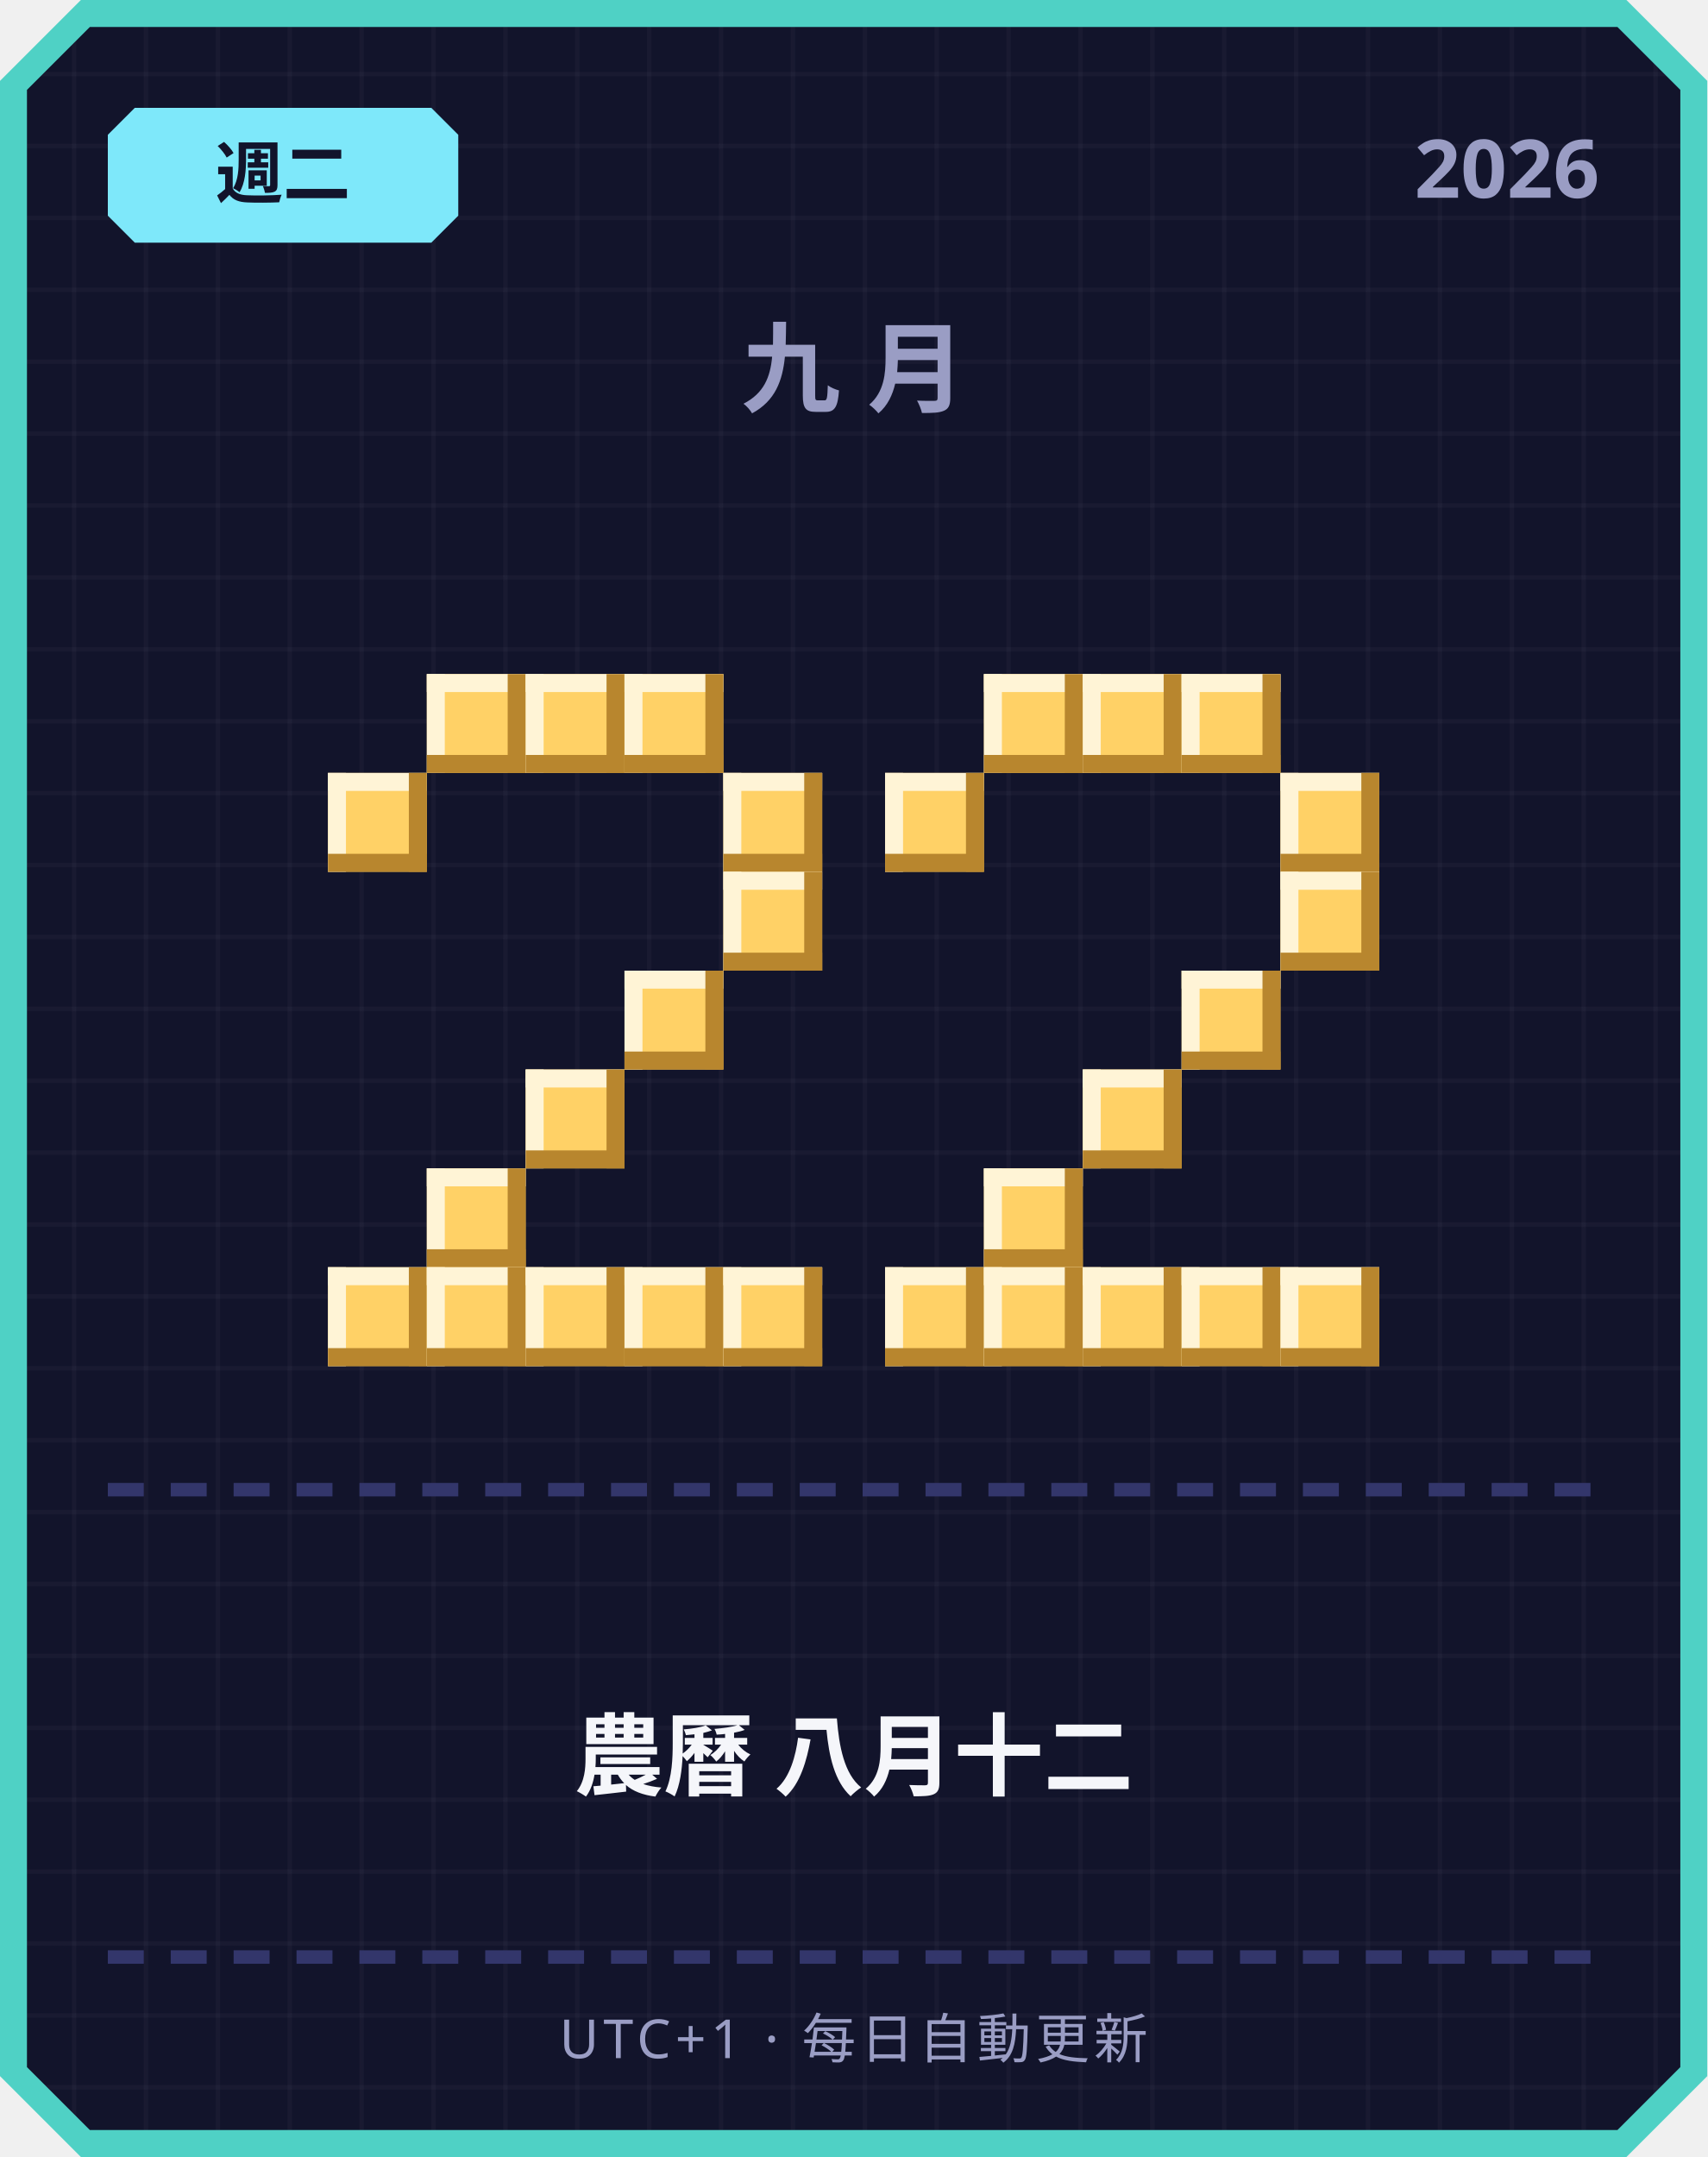
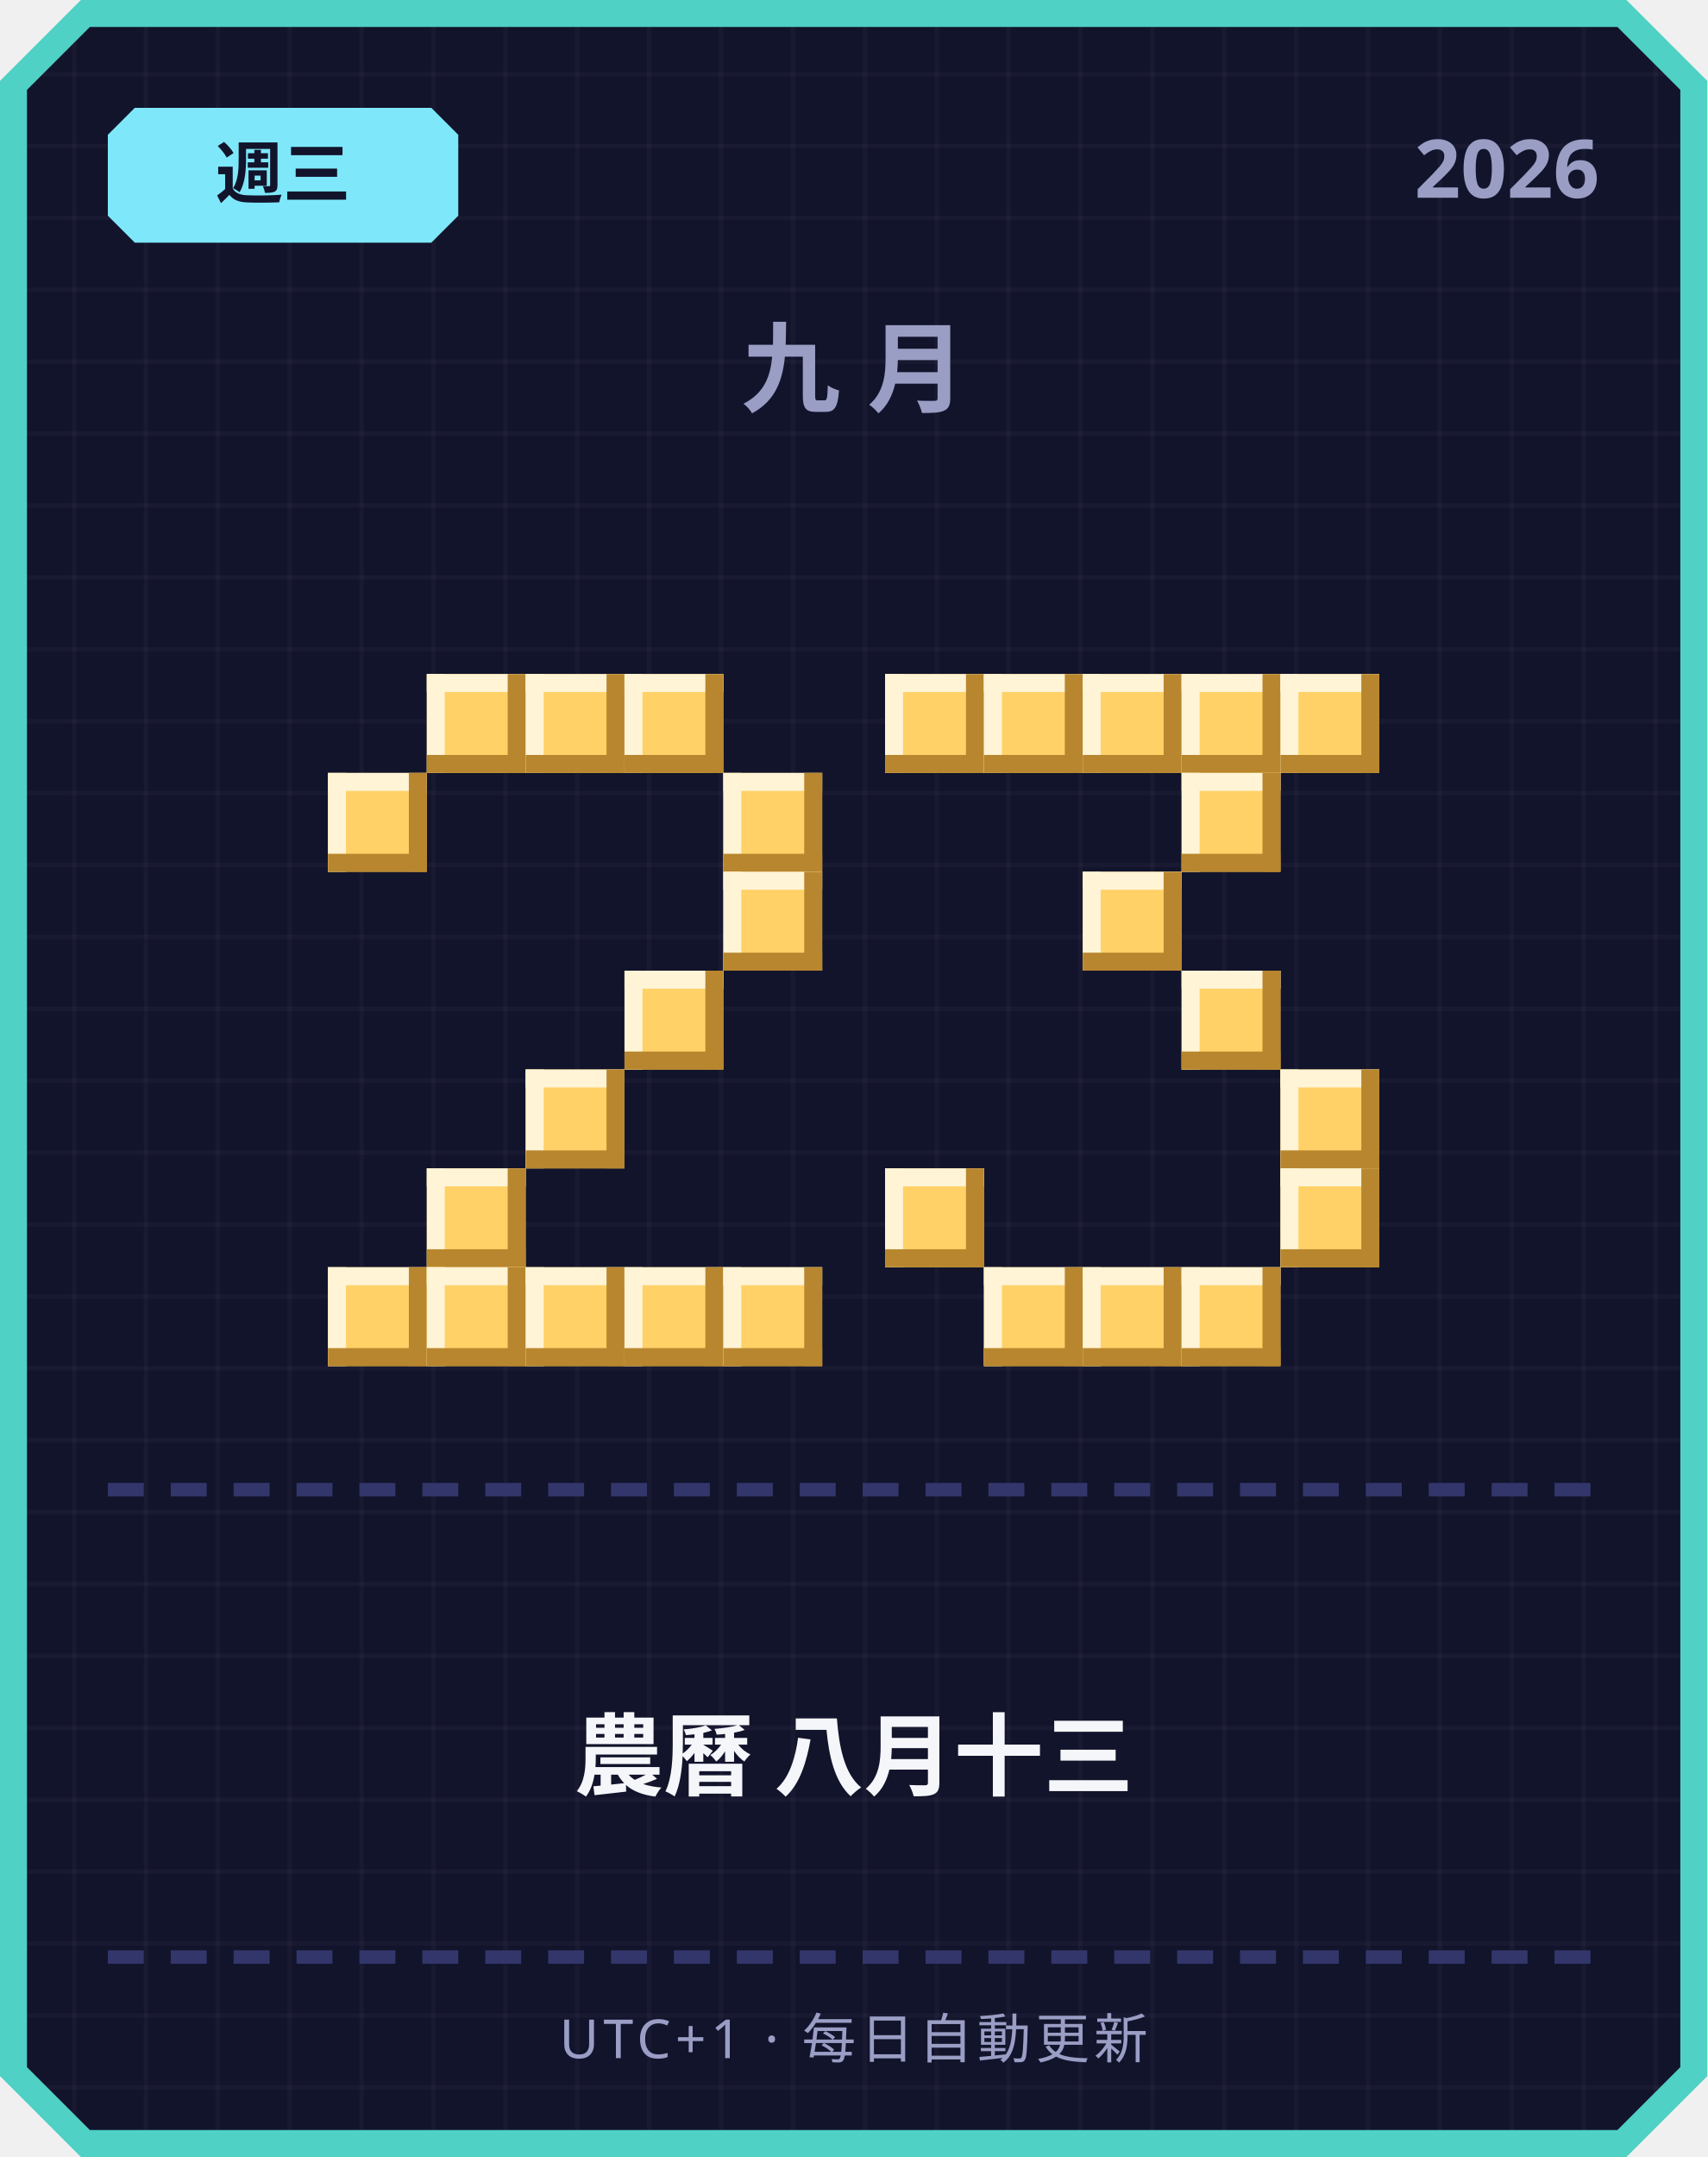
<svg xmlns="http://www.w3.org/2000/svg" width="380" height="480" viewBox="0 0 380 480">
  <defs>
    <pattern id="grid" width="16" height="16" patternUnits="userSpaceOnUse">
      <rect width="16" height="16" fill="#12142b" />
      <rect width="1" height="16" fill="#ffffff" opacity="0.03" />
      <rect width="16" height="1" fill="#ffffff" opacity="0.03" />
    </pattern>
  </defs>
  <path d="M 18,0 L 362,0 L 380,18 L 380,462 L 362,480 L 18,480 L 0,462 L 0,18 Z" fill="#4fd1c5" />
  <path d="M 20,6 L 360,6 L 374,20 L 374,460 L 360,474 L 20,474 L 6,460 L 6,20 Z" fill="url(#grid)" />
  <path d="M 30,24 L 96,24 L 102,30 L 102,48 L 96,54 L 30,54 L 24,48 L 24,30 Z" fill="#7ee8fa" />
-   <text x="63" y="44" text-anchor="middle" font-family="'Segoe UI', sans-serif" font-size="15" font-weight="700" fill="#12142b">週二</text>
+   <text x="63" y="44" text-anchor="middle" font-family="'Segoe UI', sans-serif" font-size="15" font-weight="700" fill="#12142b">週三</text>
  <text x="356" y="44" text-anchor="end" font-family="'Segoe UI', sans-serif" font-size="18" font-weight="700" fill="#9a9dc4">2026</text>
  <text x="190" y="90" text-anchor="middle" font-family="'Segoe UI', sans-serif" font-size="22" font-weight="700" letter-spacing="6" fill="#9a9dc4">九月</text>
  <rect x="95" y="150" width="22" height="22" fill="#ffd166" />
  <rect x="95" y="150" width="22" height="4" fill="#fff4d6" />
  <rect x="95" y="150" width="4" height="22" fill="#fff4d6" />
  <rect x="95" y="168" width="22" height="4" fill="#b8862e" />
  <rect x="113" y="150" width="4" height="22" fill="#b8862e" />
  <rect x="117" y="150" width="22" height="22" fill="#ffd166" />
  <rect x="117" y="150" width="22" height="4" fill="#fff4d6" />
  <rect x="117" y="150" width="4" height="22" fill="#fff4d6" />
  <rect x="117" y="168" width="22" height="4" fill="#b8862e" />
  <rect x="135" y="150" width="4" height="22" fill="#b8862e" />
  <rect x="139" y="150" width="22" height="22" fill="#ffd166" />
  <rect x="139" y="150" width="22" height="4" fill="#fff4d6" />
  <rect x="139" y="150" width="4" height="22" fill="#fff4d6" />
  <rect x="139" y="168" width="22" height="4" fill="#b8862e" />
  <rect x="157" y="150" width="4" height="22" fill="#b8862e" />
  <rect x="73" y="172" width="22" height="22" fill="#ffd166" />
  <rect x="73" y="172" width="22" height="4" fill="#fff4d6" />
  <rect x="73" y="172" width="4" height="22" fill="#fff4d6" />
  <rect x="73" y="190" width="22" height="4" fill="#b8862e" />
  <rect x="91" y="172" width="4" height="22" fill="#b8862e" />
  <rect x="161" y="172" width="22" height="22" fill="#ffd166" />
  <rect x="161" y="172" width="22" height="4" fill="#fff4d6" />
  <rect x="161" y="172" width="4" height="22" fill="#fff4d6" />
  <rect x="161" y="190" width="22" height="4" fill="#b8862e" />
  <rect x="179" y="172" width="4" height="22" fill="#b8862e" />
  <rect x="161" y="194" width="22" height="22" fill="#ffd166" />
  <rect x="161" y="194" width="22" height="4" fill="#fff4d6" />
  <rect x="161" y="194" width="4" height="22" fill="#fff4d6" />
  <rect x="161" y="212" width="22" height="4" fill="#b8862e" />
  <rect x="179" y="194" width="4" height="22" fill="#b8862e" />
  <rect x="139" y="216" width="22" height="22" fill="#ffd166" />
  <rect x="139" y="216" width="22" height="4" fill="#fff4d6" />
  <rect x="139" y="216" width="4" height="22" fill="#fff4d6" />
  <rect x="139" y="234" width="22" height="4" fill="#b8862e" />
  <rect x="157" y="216" width="4" height="22" fill="#b8862e" />
  <rect x="117" y="238" width="22" height="22" fill="#ffd166" />
  <rect x="117" y="238" width="22" height="4" fill="#fff4d6" />
  <rect x="117" y="238" width="4" height="22" fill="#fff4d6" />
  <rect x="117" y="256" width="22" height="4" fill="#b8862e" />
  <rect x="135" y="238" width="4" height="22" fill="#b8862e" />
  <rect x="95" y="260" width="22" height="22" fill="#ffd166" />
  <rect x="95" y="260" width="22" height="4" fill="#fff4d6" />
  <rect x="95" y="260" width="4" height="22" fill="#fff4d6" />
  <rect x="95" y="278" width="22" height="4" fill="#b8862e" />
  <rect x="113" y="260" width="4" height="22" fill="#b8862e" />
  <rect x="73" y="282" width="22" height="22" fill="#ffd166" />
  <rect x="73" y="282" width="22" height="4" fill="#fff4d6" />
  <rect x="73" y="282" width="4" height="22" fill="#fff4d6" />
  <rect x="73" y="300" width="22" height="4" fill="#b8862e" />
  <rect x="91" y="282" width="4" height="22" fill="#b8862e" />
  <rect x="95" y="282" width="22" height="22" fill="#ffd166" />
  <rect x="95" y="282" width="22" height="4" fill="#fff4d6" />
  <rect x="95" y="282" width="4" height="22" fill="#fff4d6" />
  <rect x="95" y="300" width="22" height="4" fill="#b8862e" />
  <rect x="113" y="282" width="4" height="22" fill="#b8862e" />
  <rect x="117" y="282" width="22" height="22" fill="#ffd166" />
  <rect x="117" y="282" width="22" height="4" fill="#fff4d6" />
  <rect x="117" y="282" width="4" height="22" fill="#fff4d6" />
  <rect x="117" y="300" width="22" height="4" fill="#b8862e" />
  <rect x="135" y="282" width="4" height="22" fill="#b8862e" />
  <rect x="139" y="282" width="22" height="22" fill="#ffd166" />
  <rect x="139" y="282" width="22" height="4" fill="#fff4d6" />
  <rect x="139" y="282" width="4" height="22" fill="#fff4d6" />
  <rect x="139" y="300" width="22" height="4" fill="#b8862e" />
  <rect x="157" y="282" width="4" height="22" fill="#b8862e" />
  <rect x="161" y="282" width="22" height="22" fill="#ffd166" />
  <rect x="161" y="282" width="22" height="4" fill="#fff4d6" />
  <rect x="161" y="282" width="4" height="22" fill="#fff4d6" />
  <rect x="161" y="300" width="22" height="4" fill="#b8862e" />
  <rect x="179" y="282" width="4" height="22" fill="#b8862e" />
+   <rect x="197" y="150" width="22" height="22" fill="#ffd166" />
+   <rect x="197" y="150" width="22" height="4" fill="#fff4d6" />
+   <rect x="197" y="150" width="4" height="22" fill="#fff4d6" />
+   <rect x="197" y="168" width="22" height="4" fill="#b8862e" />
+   <rect x="215" y="150" width="4" height="22" fill="#b8862e" />
  <rect x="219" y="150" width="22" height="22" fill="#ffd166" />
  <rect x="219" y="150" width="22" height="4" fill="#fff4d6" />
  <rect x="219" y="150" width="4" height="22" fill="#fff4d6" />
  <rect x="219" y="168" width="22" height="4" fill="#b8862e" />
  <rect x="237" y="150" width="4" height="22" fill="#b8862e" />
  <rect x="241" y="150" width="22" height="22" fill="#ffd166" />
  <rect x="241" y="150" width="22" height="4" fill="#fff4d6" />
  <rect x="241" y="150" width="4" height="22" fill="#fff4d6" />
  <rect x="241" y="168" width="22" height="4" fill="#b8862e" />
  <rect x="259" y="150" width="4" height="22" fill="#b8862e" />
  <rect x="263" y="150" width="22" height="22" fill="#ffd166" />
  <rect x="263" y="150" width="22" height="4" fill="#fff4d6" />
  <rect x="263" y="150" width="4" height="22" fill="#fff4d6" />
  <rect x="263" y="168" width="22" height="4" fill="#b8862e" />
  <rect x="281" y="150" width="4" height="22" fill="#b8862e" />
-   <rect x="197" y="172" width="22" height="22" fill="#ffd166" />
-   <rect x="197" y="172" width="22" height="4" fill="#fff4d6" />
-   <rect x="197" y="172" width="4" height="22" fill="#fff4d6" />
-   <rect x="197" y="190" width="22" height="4" fill="#b8862e" />
-   <rect x="215" y="172" width="4" height="22" fill="#b8862e" />
-   <rect x="285" y="172" width="22" height="22" fill="#ffd166" />
-   <rect x="285" y="172" width="22" height="4" fill="#fff4d6" />
-   <rect x="285" y="172" width="4" height="22" fill="#fff4d6" />
-   <rect x="285" y="190" width="22" height="4" fill="#b8862e" />
-   <rect x="303" y="172" width="4" height="22" fill="#b8862e" />
-   <rect x="285" y="194" width="22" height="22" fill="#ffd166" />
-   <rect x="285" y="194" width="22" height="4" fill="#fff4d6" />
-   <rect x="285" y="194" width="4" height="22" fill="#fff4d6" />
-   <rect x="285" y="212" width="22" height="4" fill="#b8862e" />
-   <rect x="303" y="194" width="4" height="22" fill="#b8862e" />
+   <rect x="285" y="150" width="22" height="22" fill="#ffd166" />
+   <rect x="285" y="150" width="22" height="4" fill="#fff4d6" />
+   <rect x="285" y="150" width="4" height="22" fill="#fff4d6" />
+   <rect x="285" y="168" width="22" height="4" fill="#b8862e" />
+   <rect x="303" y="150" width="4" height="22" fill="#b8862e" />
+   <rect x="263" y="172" width="22" height="22" fill="#ffd166" />
+   <rect x="263" y="172" width="22" height="4" fill="#fff4d6" />
+   <rect x="263" y="172" width="4" height="22" fill="#fff4d6" />
+   <rect x="263" y="190" width="22" height="4" fill="#b8862e" />
+   <rect x="281" y="172" width="4" height="22" fill="#b8862e" />
+   <rect x="241" y="194" width="22" height="22" fill="#ffd166" />
+   <rect x="241" y="194" width="22" height="4" fill="#fff4d6" />
+   <rect x="241" y="194" width="4" height="22" fill="#fff4d6" />
+   <rect x="241" y="212" width="22" height="4" fill="#b8862e" />
+   <rect x="259" y="194" width="4" height="22" fill="#b8862e" />
  <rect x="263" y="216" width="22" height="22" fill="#ffd166" />
  <rect x="263" y="216" width="22" height="4" fill="#fff4d6" />
  <rect x="263" y="216" width="4" height="22" fill="#fff4d6" />
  <rect x="263" y="234" width="22" height="4" fill="#b8862e" />
  <rect x="281" y="216" width="4" height="22" fill="#b8862e" />
-   <rect x="241" y="238" width="22" height="22" fill="#ffd166" />
-   <rect x="241" y="238" width="22" height="4" fill="#fff4d6" />
-   <rect x="241" y="238" width="4" height="22" fill="#fff4d6" />
-   <rect x="241" y="256" width="22" height="4" fill="#b8862e" />
-   <rect x="259" y="238" width="4" height="22" fill="#b8862e" />
-   <rect x="219" y="260" width="22" height="22" fill="#ffd166" />
-   <rect x="219" y="260" width="22" height="4" fill="#fff4d6" />
-   <rect x="219" y="260" width="4" height="22" fill="#fff4d6" />
-   <rect x="219" y="278" width="22" height="4" fill="#b8862e" />
-   <rect x="237" y="260" width="4" height="22" fill="#b8862e" />
-   <rect x="197" y="282" width="22" height="22" fill="#ffd166" />
-   <rect x="197" y="282" width="22" height="4" fill="#fff4d6" />
-   <rect x="197" y="282" width="4" height="22" fill="#fff4d6" />
-   <rect x="197" y="300" width="22" height="4" fill="#b8862e" />
-   <rect x="215" y="282" width="4" height="22" fill="#b8862e" />
+   <rect x="285" y="238" width="22" height="22" fill="#ffd166" />
+   <rect x="285" y="238" width="22" height="4" fill="#fff4d6" />
+   <rect x="285" y="238" width="4" height="22" fill="#fff4d6" />
+   <rect x="285" y="256" width="22" height="4" fill="#b8862e" />
+   <rect x="303" y="238" width="4" height="22" fill="#b8862e" />
+   <rect x="197" y="260" width="22" height="22" fill="#ffd166" />
+   <rect x="197" y="260" width="22" height="4" fill="#fff4d6" />
+   <rect x="197" y="260" width="4" height="22" fill="#fff4d6" />
+   <rect x="197" y="278" width="22" height="4" fill="#b8862e" />
+   <rect x="215" y="260" width="4" height="22" fill="#b8862e" />
+   <rect x="285" y="260" width="22" height="22" fill="#ffd166" />
+   <rect x="285" y="260" width="22" height="4" fill="#fff4d6" />
+   <rect x="285" y="260" width="4" height="22" fill="#fff4d6" />
+   <rect x="285" y="278" width="22" height="4" fill="#b8862e" />
+   <rect x="303" y="260" width="4" height="22" fill="#b8862e" />
  <rect x="219" y="282" width="22" height="22" fill="#ffd166" />
  <rect x="219" y="282" width="22" height="4" fill="#fff4d6" />
  <rect x="219" y="282" width="4" height="22" fill="#fff4d6" />
  <rect x="219" y="300" width="22" height="4" fill="#b8862e" />
  <rect x="237" y="282" width="4" height="22" fill="#b8862e" />
  <rect x="241" y="282" width="22" height="22" fill="#ffd166" />
  <rect x="241" y="282" width="22" height="4" fill="#fff4d6" />
  <rect x="241" y="282" width="4" height="22" fill="#fff4d6" />
  <rect x="241" y="300" width="22" height="4" fill="#b8862e" />
  <rect x="259" y="282" width="4" height="22" fill="#b8862e" />
  <rect x="263" y="282" width="22" height="22" fill="#ffd166" />
  <rect x="263" y="282" width="22" height="4" fill="#fff4d6" />
  <rect x="263" y="282" width="4" height="22" fill="#fff4d6" />
  <rect x="263" y="300" width="22" height="4" fill="#b8862e" />
  <rect x="281" y="282" width="4" height="22" fill="#b8862e" />
-   <rect x="285" y="282" width="22" height="22" fill="#ffd166" />
-   <rect x="285" y="282" width="22" height="4" fill="#fff4d6" />
-   <rect x="285" y="282" width="4" height="22" fill="#fff4d6" />
-   <rect x="285" y="300" width="22" height="4" fill="#b8862e" />
-   <rect x="303" y="282" width="4" height="22" fill="#b8862e" />
  <rect x="24" y="330" width="8" height="3" fill="#33366b" />
  <rect x="38" y="330" width="8" height="3" fill="#33366b" />
  <rect x="52" y="330" width="8" height="3" fill="#33366b" />
  <rect x="66" y="330" width="8" height="3" fill="#33366b" />
  <rect x="80" y="330" width="8" height="3" fill="#33366b" />
  <rect x="94" y="330" width="8" height="3" fill="#33366b" />
  <rect x="108" y="330" width="8" height="3" fill="#33366b" />
  <rect x="122" y="330" width="8" height="3" fill="#33366b" />
  <rect x="136" y="330" width="8" height="3" fill="#33366b" />
  <rect x="150" y="330" width="8" height="3" fill="#33366b" />
  <rect x="164" y="330" width="8" height="3" fill="#33366b" />
  <rect x="178" y="330" width="8" height="3" fill="#33366b" />
  <rect x="192" y="330" width="8" height="3" fill="#33366b" />
  <rect x="206" y="330" width="8" height="3" fill="#33366b" />
  <rect x="220" y="330" width="8" height="3" fill="#33366b" />
  <rect x="234" y="330" width="8" height="3" fill="#33366b" />
  <rect x="248" y="330" width="8" height="3" fill="#33366b" />
  <rect x="262" y="330" width="8" height="3" fill="#33366b" />
  <rect x="276" y="330" width="8" height="3" fill="#33366b" />
  <rect x="290" y="330" width="8" height="3" fill="#33366b" />
  <rect x="304" y="330" width="8" height="3" fill="#33366b" />
  <rect x="318" y="330" width="8" height="3" fill="#33366b" />
  <rect x="332" y="330" width="8" height="3" fill="#33366b" />
  <rect x="346" y="330" width="8" height="3" fill="#33366b" />
-   <text x="190" y="398" text-anchor="middle" font-family="'Segoe UI', 'Microsoft JhengHei', sans-serif" font-size="20" font-weight="700" fill="#f5f6fa">農曆 八月十二</text>
+   <text x="190" y="398" text-anchor="middle" font-family="'Segoe UI', 'Microsoft JhengHei', sans-serif" font-size="20" font-weight="700" fill="#f5f6fa">農曆 八月十三</text>
  <rect x="24" y="434" width="8" height="3" fill="#33366b" />
  <rect x="38" y="434" width="8" height="3" fill="#33366b" />
  <rect x="52" y="434" width="8" height="3" fill="#33366b" />
  <rect x="66" y="434" width="8" height="3" fill="#33366b" />
  <rect x="80" y="434" width="8" height="3" fill="#33366b" />
  <rect x="94" y="434" width="8" height="3" fill="#33366b" />
  <rect x="108" y="434" width="8" height="3" fill="#33366b" />
  <rect x="122" y="434" width="8" height="3" fill="#33366b" />
  <rect x="136" y="434" width="8" height="3" fill="#33366b" />
  <rect x="150" y="434" width="8" height="3" fill="#33366b" />
  <rect x="164" y="434" width="8" height="3" fill="#33366b" />
  <rect x="178" y="434" width="8" height="3" fill="#33366b" />
  <rect x="192" y="434" width="8" height="3" fill="#33366b" />
  <rect x="206" y="434" width="8" height="3" fill="#33366b" />
  <rect x="220" y="434" width="8" height="3" fill="#33366b" />
  <rect x="234" y="434" width="8" height="3" fill="#33366b" />
  <rect x="248" y="434" width="8" height="3" fill="#33366b" />
  <rect x="262" y="434" width="8" height="3" fill="#33366b" />
  <rect x="276" y="434" width="8" height="3" fill="#33366b" />
  <rect x="290" y="434" width="8" height="3" fill="#33366b" />
  <rect x="304" y="434" width="8" height="3" fill="#33366b" />
  <rect x="318" y="434" width="8" height="3" fill="#33366b" />
  <rect x="332" y="434" width="8" height="3" fill="#33366b" />
  <rect x="346" y="434" width="8" height="3" fill="#33366b" />
  <text x="190" y="458" text-anchor="middle" font-family="'Segoe UI', sans-serif" font-size="12" letter-spacing="1" fill="#9a9dc4">UTC+1 · 每日自動更新</text>
</svg>
